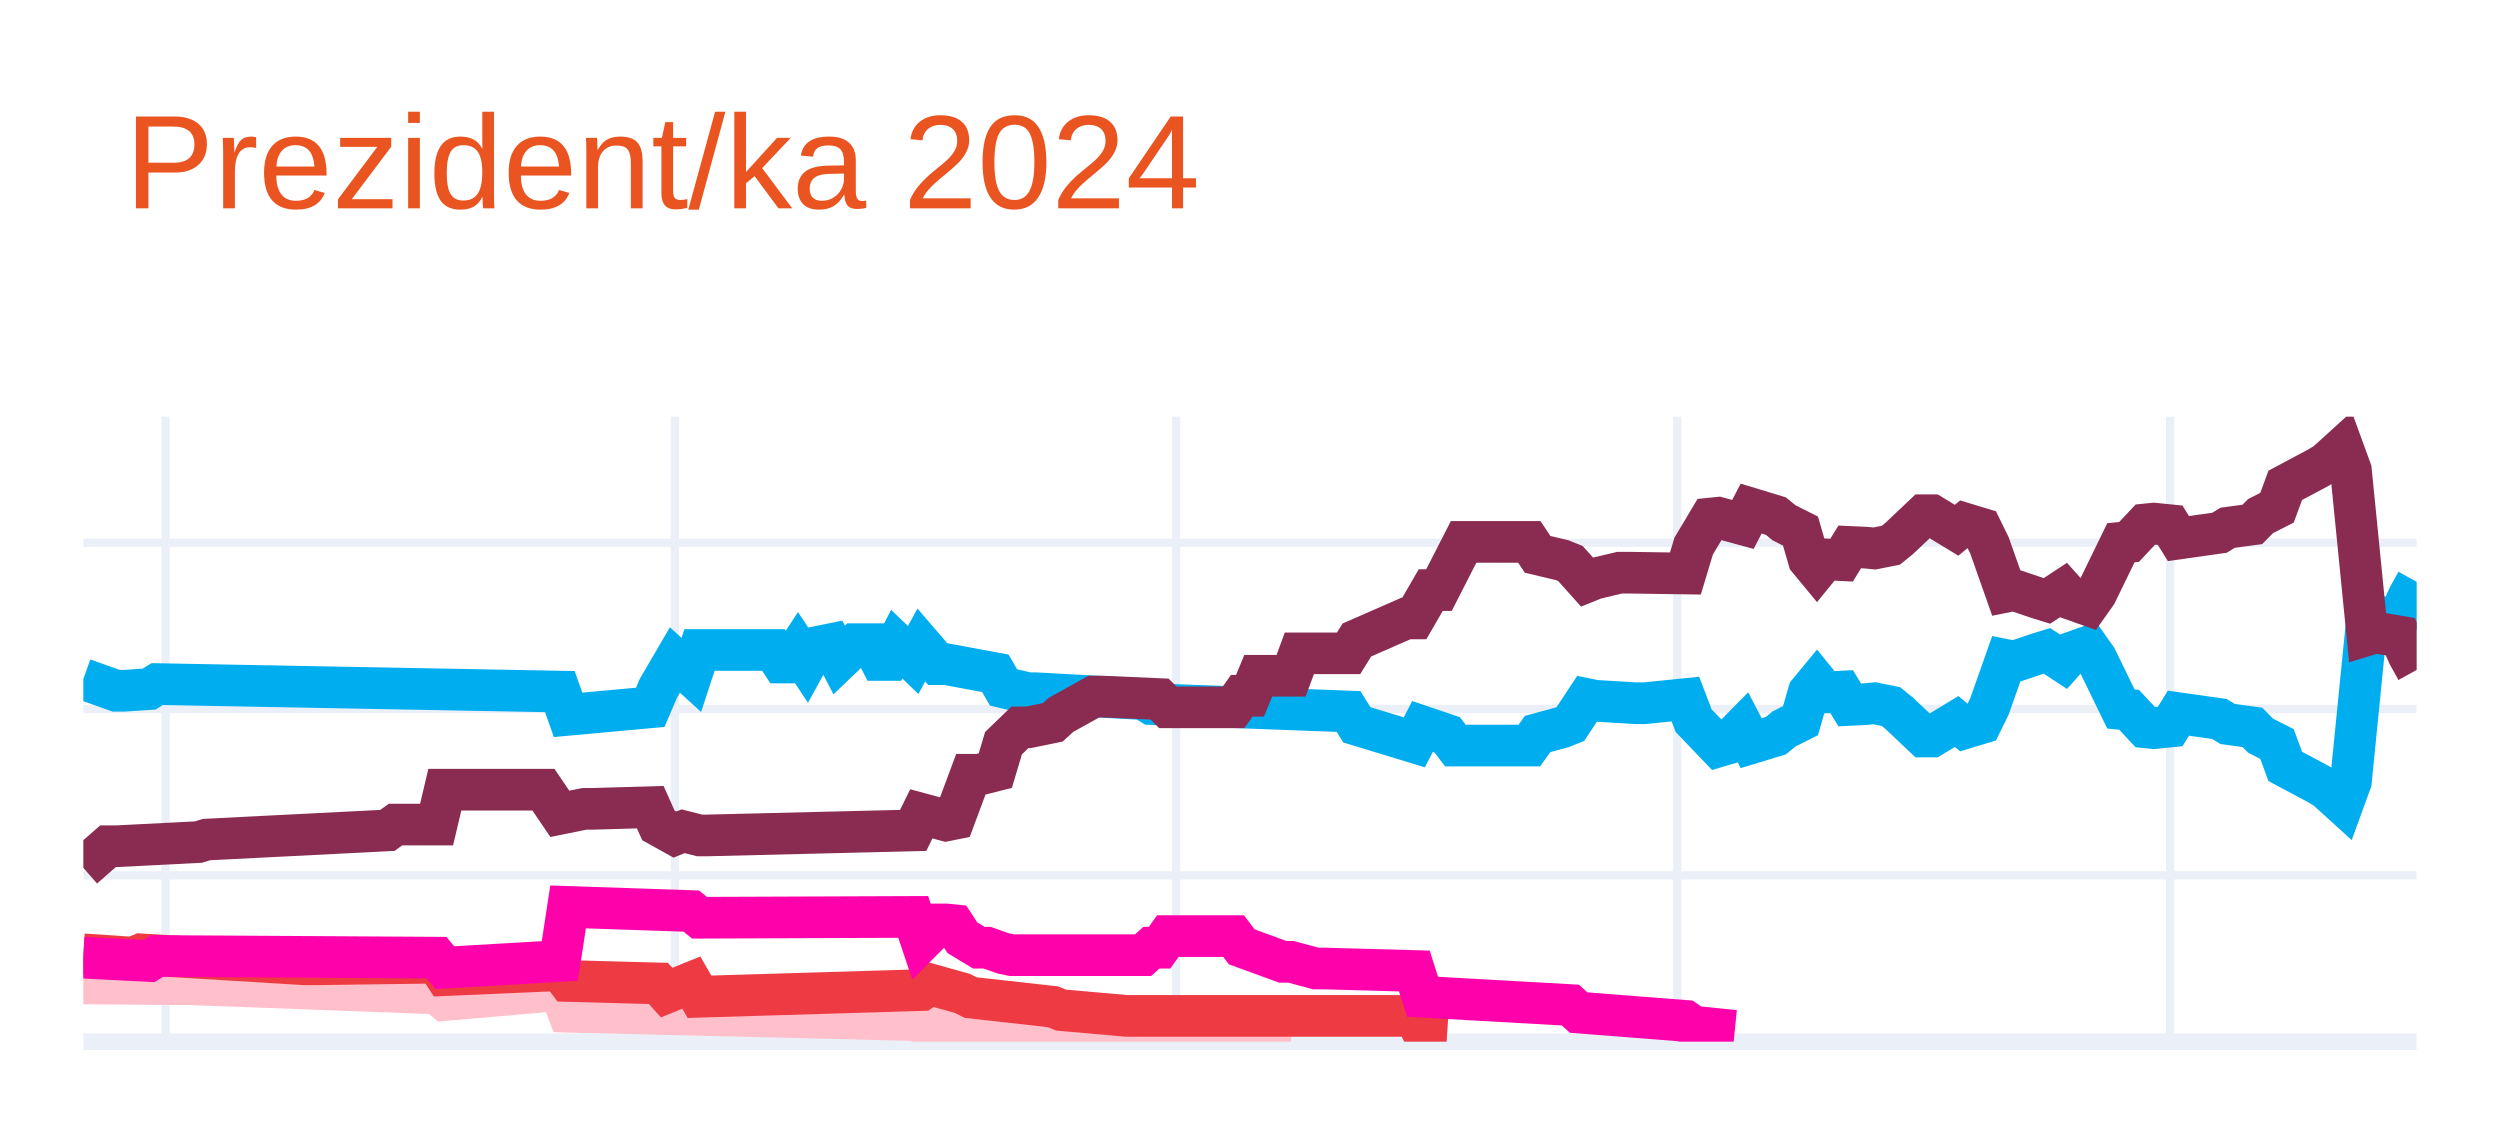
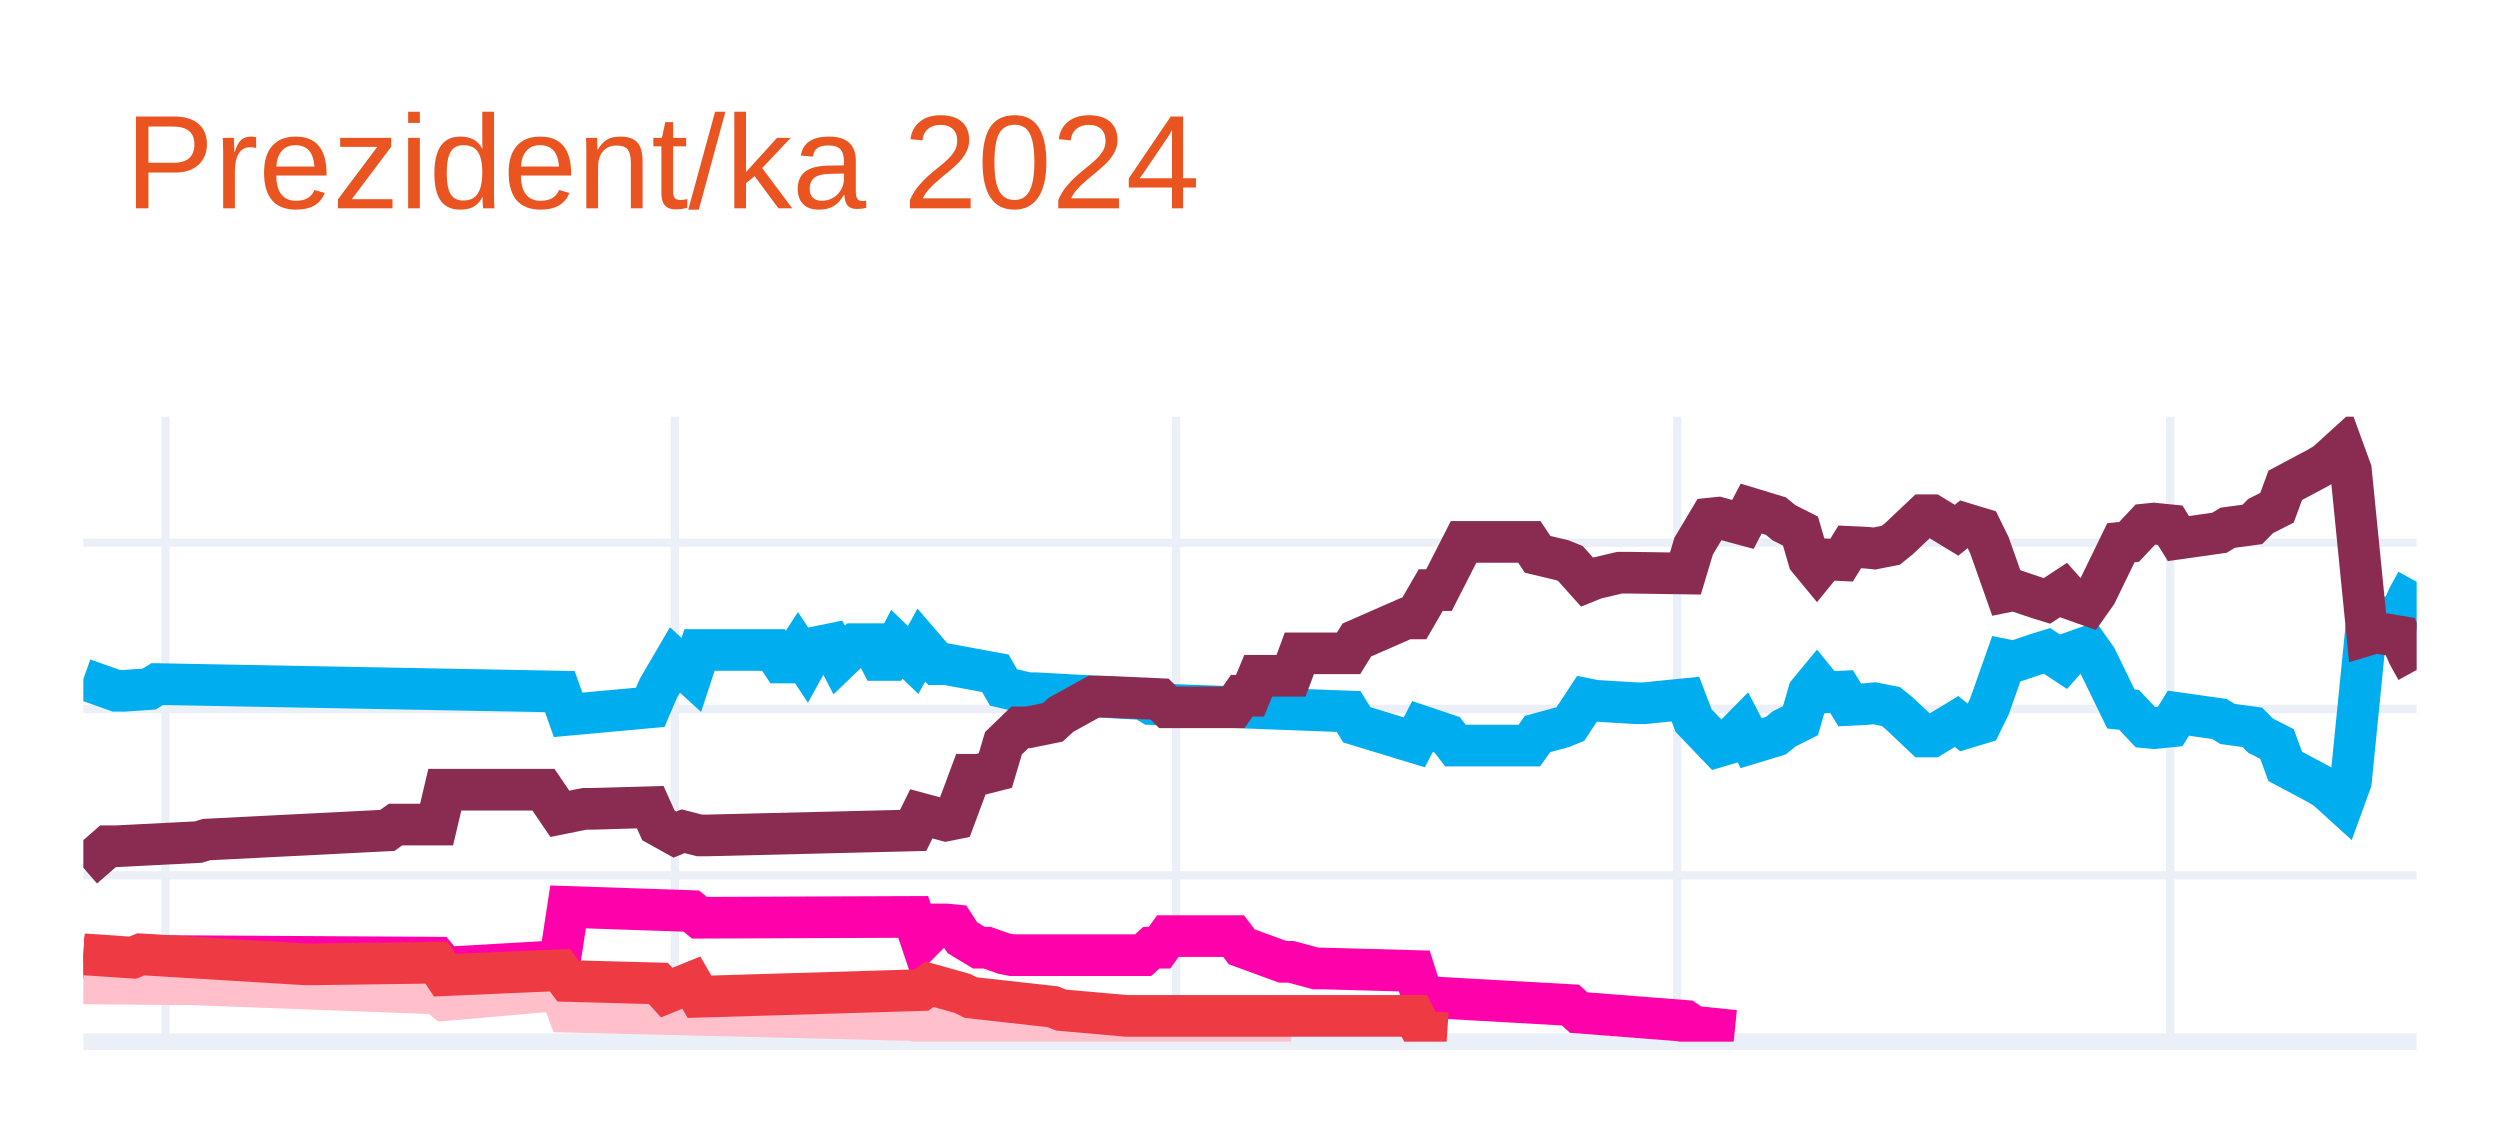
<svg xmlns="http://www.w3.org/2000/svg" class="main-svg" width="300" height="135" style="" viewBox="0 0 300 135">
  <rect x="0" y="0" width="300" height="135" style="fill: rgb(255, 255, 255); fill-opacity: 1;" />
-   <defs id="defs-6e8845">
+   <defs id="defs-3759a2">
    <g class="clips">
-       <clipPath id="clip6e8845xyplot" class="plotclip">
+       <clipPath id="clip3759a2xyplot" class="plotclip">
        <rect width="280" height="75" />
      </clipPath>
-       <clipPath class="axesclip" id="clip6e8845x">
+       <clipPath class="axesclip" id="clip3759a2x">
        <rect x="10" y="0" width="280" height="135" />
      </clipPath>
-       <clipPath class="axesclip" id="clip6e8845y">
+       <clipPath class="axesclip" id="clip3759a2y">
        <rect x="0" y="50" width="300" height="75" />
      </clipPath>
-       <clipPath class="axesclip" id="clip6e8845xy">
+       <clipPath class="axesclip" id="clip3759a2xy">
        <rect x="10" y="50" width="280" height="75" />
      </clipPath>
    </g>
    <g class="gradients" />
    <g class="patterns" />
  </defs>
  <g class="bglayer" />
  <g class="layer-below">
    <g class="imagelayer" />
    <g class="shapelayer" />
  </g>
  <g class="cartesianlayer">
    <g class="subplot xy">
      <g class="layer-subplot">
        <g class="shapelayer" />
        <g class="imagelayer" />
      </g>
      <g class="minor-gridlayer">
        <g class="x" />
        <g class="y" />
      </g>
      <g class="gridlayer">
        <g class="x">
          <path class="xgrid crisp" transform="translate(19.86,0)" d="M0,50v75" style="stroke: rgb(235, 240, 248); stroke-opacity: 1; stroke-width: 1px;" />
          <path class="xgrid crisp" transform="translate(80.99,0)" d="M0,50v75" style="stroke: rgb(235, 240, 248); stroke-opacity: 1; stroke-width: 1px;" />
          <path class="xgrid crisp" transform="translate(141.13,0)" d="M0,50v75" style="stroke: rgb(235, 240, 248); stroke-opacity: 1; stroke-width: 1px;" />
          <path class="xgrid crisp" transform="translate(201.27,0)" d="M0,50v75" style="stroke: rgb(235, 240, 248); stroke-opacity: 1; stroke-width: 1px;" />
          <path class="xgrid crisp" transform="translate(260.42,0)" d="M0,50v75" style="stroke: rgb(235, 240, 248); stroke-opacity: 1; stroke-width: 1px;" />
        </g>
        <g class="y">
          <path class="ygrid crisp" transform="translate(0,105.04)" d="M10,0h280" style="stroke: rgb(235, 240, 248); stroke-opacity: 1; stroke-width: 1px;" />
          <path class="ygrid crisp" transform="translate(0,85.08)" d="M10,0h280" style="stroke: rgb(235, 240, 248); stroke-opacity: 1; stroke-width: 1px;" />
          <path class="ygrid crisp" transform="translate(0,65.13)" d="M10,0h280" style="stroke: rgb(235, 240, 248); stroke-opacity: 1; stroke-width: 1px;" />
        </g>
      </g>
      <g class="zerolinelayer">
        <path class="yzl zl crisp" transform="translate(0,125)" d="M10,0h280" style="stroke: rgb(235, 240, 248); stroke-opacity: 1; stroke-width: 2px;" />
      </g>
      <g class="layer-between">
        <g class="shapelayer" />
        <g class="imagelayer" />
      </g>
      <path class="xlines-below" />
      <path class="ylines-below" />
      <g class="overlines-below" />
      <g class="xaxislayer-below" />
      <g class="yaxislayer-below" />
      <g class="overaxes-below" />
      <g class="overplot">
-         <g class="xy" transform="translate(10,50)" clip-path="url(#clip6e8845xyplot)">
+         <g class="xy" transform="translate(10,50)" clip-path="url(#clip3759a2xyplot)">
          <g class="scatterlayer mlayer">
-             <g class="trace scatter tracecd11d5" style="stroke-miterlimit: 2; opacity: 1;">
+             <g class="trace scatter trace636f2b" style="stroke-miterlimit: 2; opacity: 1;">
              <g class="fills" />
              <g class="errorbars" />
              <g class="lines">
                <path class="js-line" d="M0,31.49L3.94,32.89L4.93,32.89L7.89,32.69L8.87,32.09L57.18,32.99L58.17,35.78L68.03,34.88L69.01,32.59L70.99,29.2L71.97,30.09L72.96,30.99L73.94,28L82.82,28L83.8,29.5L84.79,29.5L85.77,28L86.76,29.5L87.75,27.7L89.72,27.3L90.7,29.2L92.68,27.3L93.66,27.3L94.65,27.3L95.63,29.2L96.62,29.2L97.61,27.3L99.58,29.2L100.56,27.4L102.54,29.7L103.52,29.7L109.44,30.79L110.42,32.49L113.38,33.19L114.37,33.19L127.18,33.89L128.17,34.49L151.83,35.38L152.82,36.98L159.72,39.08L160.7,37.18L163.66,38.18L164.65,39.47L173.52,39.47L174.51,38.08L177.46,37.28L178.45,36.88L180.42,33.89L181.41,34.09L186.34,34.39L187.32,34.39L192.25,33.89L193.24,36.48L196.2,39.57L197.18,39.28L199.15,37.28L200.14,39.18L203.1,38.28L204.08,37.48L206.06,36.48L207.04,33.09L208.03,31.89L209.01,33.09L210.99,32.99L211.97,34.59L213.94,34.49L214.93,34.39L216.9,34.78L217.89,35.58L220.85,38.38L221.83,38.38L224.79,36.58L225.77,37.38L227.75,36.78L228.73,34.78L230.7,29.2L231.69,29.4L234.65,28.4L235.63,28.1L237.61,29.4L238.59,28.3L240.56,27.6L241.55,29L244.51,35.08L245.49,35.18L247.46,37.28L248.45,37.38L250.42,37.18L251.41,35.58L256.34,36.28L257.32,36.88L260.28,37.28L261.27,38.28L263.24,39.28L264.23,41.97L268.17,44.07L269.15,44.66L271.13,46.46L272.11,43.77L274.08,24.01L275.07,24.31L278.03,23.81L279.01,21.61L280,19.82" style="vector-effect: none; fill: none; stroke: rgb(0, 174, 239); stroke-opacity: 1; stroke-width: 5px; opacity: 1;" />
              </g>
              <g class="points" />
              <g class="text" />
            </g>
-             <g class="trace scatter tracef64903" style="stroke-miterlimit: 2; opacity: 1;">
+             <g class="trace scatter trace385605" style="stroke-miterlimit: 2; opacity: 1;">
              <g class="fills" />
              <g class="errorbars" />
              <g class="lines">
                <path class="js-line" d="M0,54.14L2.96,51.55L3.94,51.55L13.8,51.05L14.79,50.75L36.48,49.65L37.46,48.95L42.39,48.95L43.38,44.76L55.21,44.76L57.18,47.66L60.14,47.06L61.13,47.06L68.03,46.86L69.01,49.05L70.99,50.15L71.97,49.75L73.94,50.25L74.93,50.25L99.58,49.65L100.56,47.66L103.52,48.46L104.51,48.26L106.48,42.97L107.46,42.97L109.44,42.47L110.42,39.18L112.39,37.28L113.38,37.28L116.34,36.68L117.32,35.78L121.27,33.59L122.25,33.59L129.15,33.89L130.14,34.88L138.03,34.88L139.01,33.49L140,33.49L140.99,31.09L144.93,31.09L145.92,28.4L151.83,28.4L152.82,26.8L158.73,24.21L159.72,24.21L161.69,20.81L162.68,20.81L165.63,15.03L166.62,15.03L173.52,15.03L174.51,16.52L177.46,17.22L178.45,17.62L180.42,19.82L181.41,19.42L184.37,18.72L185.35,18.72L192.25,18.82L193.24,15.53L195.21,12.23L196.2,12.13L199.15,12.93L200.14,11.03L203.1,11.93L204.08,12.73L206.06,13.73L207.04,17.12L208.03,18.32L209.01,17.12L210.99,17.22L211.97,15.63L213.94,15.72L214.93,15.82L216.9,15.43L217.89,14.63L220.85,11.83L221.83,11.83L224.79,13.63L225.77,12.83L227.75,13.43L228.73,15.43L230.7,21.01L231.69,20.81L234.65,21.81L235.63,22.11L237.61,20.81L238.59,21.91L240.56,22.61L241.55,21.21L244.51,15.13L245.49,15.03L247.46,12.93L248.45,12.83L250.42,13.03L251.41,14.63L256.34,13.93L257.32,13.33L260.28,12.93L261.27,11.93L263.24,10.93L264.23,8.24L268.17,6.14L269.15,5.55L271.13,3.75L272.11,6.44L274.08,26.2L275.07,25.9L278.03,26.4L279.01,28.6L280,30.39" style="vector-effect: none; fill: none; stroke: rgb(138, 44, 81); stroke-opacity: 1; stroke-width: 5px; opacity: 1;" />
              </g>
              <g class="points" />
              <g class="text" />
            </g>
-             <g class="trace scatter traced8bb59" style="stroke-miterlimit: 2; opacity: 1;">
+             <g class="trace scatter trace6e56b9" style="stroke-miterlimit: 2; opacity: 1;">
+               <g class="fills" />
+               <g class="errorbars" />
+               <g class="lines">
+                 <path class="js-line" d="M0,64.92L7.89,65.32L8.87,64.72L42.39,64.92L43.38,66.12L57.18,65.32L58.17,58.83L72.96,59.33L73.94,60.13L99.58,60.03L100.56,62.93L102.54,60.93L103.52,60.93L104.51,61.03L105.49,62.53L107.46,63.72L108.45,63.72L110.42,64.42L111.41,64.62L127.18,64.62L128.17,63.72L129.15,63.72L130.14,62.33L138.03,62.33L139.01,63.62L143.94,65.42L144.93,65.42L147.89,66.22L148.87,66.22L159.72,66.52L160.7,69.61L178.45,70.61L179.44,71.51L192.25,72.51L193.24,73.2L198.17,73.7" style="vector-effect: none; fill: none; stroke: rgb(255, 1, 170); stroke-opacity: 1; stroke-width: 5px; opacity: 1;" />
+               </g>
+               <g class="points" />
+               <g class="text" />
+             </g>
+             <g class="trace scatter tracee820d5" style="stroke-miterlimit: 2; opacity: 1;">
              <g class="fills" />
              <g class="errorbars" />
              <g class="lines">
                <path class="js-line" d="M0,68.01L11.83,68.11L12.82,68.11L42.39,69.21L43.38,70.01L57.18,68.81L58.17,71.41L99.58,72.41L100.56,72.7L107.46,72.61L108.45,72.61L130.14,73.7L132.11,73.7L144.93,73.7" style="vector-effect: none; fill: none; stroke: rgb(255, 192, 203); stroke-opacity: 1; stroke-width: 5px; opacity: 1;" />
              </g>
              <g class="points" />
              <g class="text" />
            </g>
-             <g class="trace scatter trace3c3f74" style="stroke-miterlimit: 2; opacity: 1;">
+             <g class="trace scatter trace654b48" style="stroke-miterlimit: 2; opacity: 1;">
              <g class="fills" />
              <g class="errorbars" />
              <g class="lines">
                <path class="js-line" d="M0,64.52L5.92,64.92L6.9,64.52L26.62,65.72L27.61,65.72L42.39,65.52L43.38,67.02L57.18,66.42L58.17,67.72L69.01,68.01L70,69.11L72.96,67.91L73.94,69.61L100.56,68.81L101.55,68.11L105.49,69.21L106.48,69.71L116.34,70.81L117.32,71.21L125.21,71.91L126.2,71.91L159.72,71.91L160.7,73.8L163.66,74" style="vector-effect: none; fill: none; stroke: rgb(238, 58, 67); stroke-opacity: 1; stroke-width: 5px; opacity: 1;" />
-               </g>
-               <g class="points" />
-               <g class="text" />
-             </g>
-             <g class="trace scatter traced5512b" style="stroke-miterlimit: 2; opacity: 1;">
-               <g class="fills" />
-               <g class="errorbars" />
-               <g class="lines">
-                 <path class="js-line" d="M0,64.92L7.89,65.32L8.87,64.72L42.39,64.92L43.38,66.12L57.18,65.32L58.17,58.83L72.96,59.33L73.94,60.13L99.58,60.03L100.56,62.93L102.54,60.93L103.52,60.93L104.51,61.03L105.49,62.53L107.46,63.72L108.45,63.72L110.42,64.42L111.41,64.62L127.18,64.62L128.17,63.72L129.15,63.72L130.14,62.33L138.03,62.33L139.01,63.62L143.94,65.42L144.93,65.42L147.89,66.22L148.87,66.22L159.72,66.52L160.7,69.61L178.45,70.61L179.44,71.51L192.25,72.51L193.24,73.2L198.17,73.7" style="vector-effect: none; fill: none; stroke: rgb(255, 1, 170); stroke-opacity: 1; stroke-width: 5px; opacity: 1;" />
              </g>
              <g class="points" />
              <g class="text" />
            </g>
          </g>
        </g>
      </g>
      <path class="xlines-above crisp" d="M0,0" style="fill: none;" />
      <path class="ylines-above crisp" d="M0,0" style="fill: none;" />
      <g class="overlines-above" />
      <g class="xaxislayer-above" />
      <g class="yaxislayer-above" />
      <g class="overaxes-above" />
    </g>
  </g>
  <g class="polarlayer" />
  <g class="smithlayer" />
  <g class="ternarylayer" />
  <g class="geolayer" />
  <g class="funnelarealayer" />
  <g class="pielayer" />
  <g class="iciclelayer" />
  <g class="treemaplayer" />
  <g class="sunburstlayer" />
  <g class="glimages" />
-   <defs id="topdefs-6e8845">
+   <defs id="topdefs-3759a2">
    <g class="clips" />
  </defs>
  <g class="layer-above">
    <g class="imagelayer" />
    <g class="shapelayer" />
  </g>
  <g class="infolayer">
    <g class="g-gtitle">
      <text class="gtitle" x="15" y="25" text-anchor="start" dy="0em" style="opacity: 1; font-family: Ubuntu, verdana, arial, sans-serif; font-size: 16px; fill: rgb(233, 84, 32); fill-opacity: 1; white-space: pre;">Prezident/ka 2024</text>
    </g>
    <g class="g-xtitle" />
    <g class="g-ytitle" />
  </g>
</svg>
